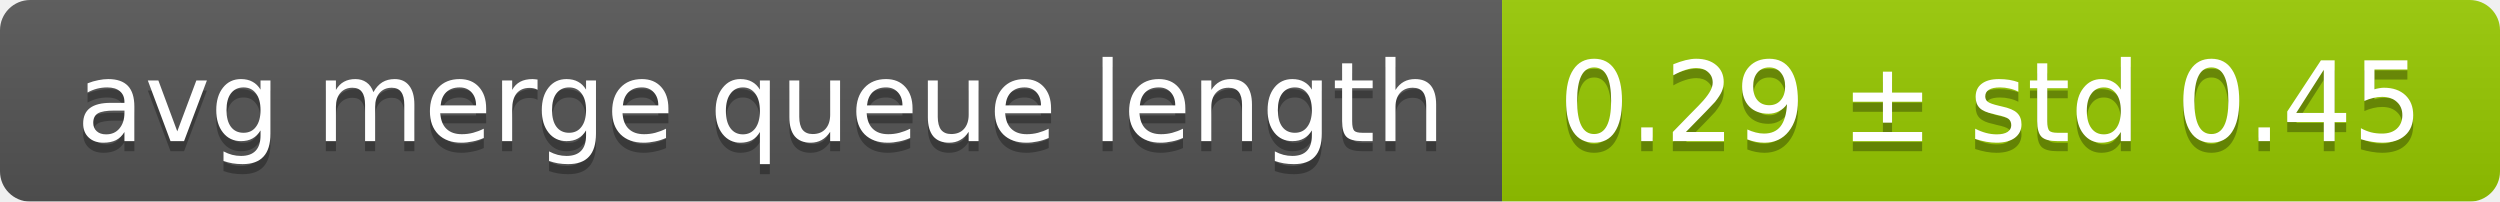
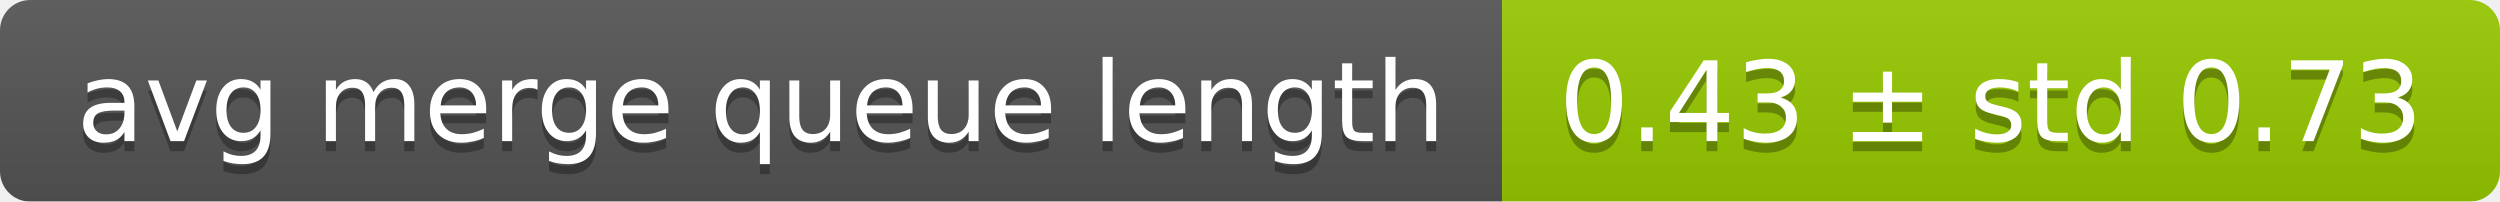
<svg xmlns="http://www.w3.org/2000/svg" width="248" height="20">
  <linearGradient id="smooth" x2="0" y2="100%">
    <stop offset="0" stop-color="#bbb" stop-opacity=".1" />
    <stop offset="1" stop-opacity=".1" />
  </linearGradient>
  <mask id="round">
    <rect width="248" height="20" rx="3" fill="#fff" />
  </mask>
  <g mask="url(#round)">
    <rect width="149" height="20" fill="#555" />
    <rect x="149" width="99" height="20" fill="#97ca00" />
    <rect width="248" height="20" fill="url(#smooth)" />
  </g>
  <g fill="#fff" text-anchor="middle" font-family="DejaVu Sans,Verdana,Geneva,sans-serif" font-size="11">
    <text x="75.5" y="15" fill="#010101" fill-opacity=".3">avg merge queue length</text>
    <text x="75.5" y="14">avg merge queue length</text>
-     <text x="197.5" y="15" fill="#010101" fill-opacity=".3">0.29 ± std 0.45</text>
-     <text x="197.5" y="14">0.29 ± std 0.45</text>
+     <text x="197.5" y="15" fill="#010101" fill-opacity=".3">0.43 ± std 0.73</text>
+     <text x="197.5" y="14">0.43 ± std 0.73</text>
  </g>
</svg>
